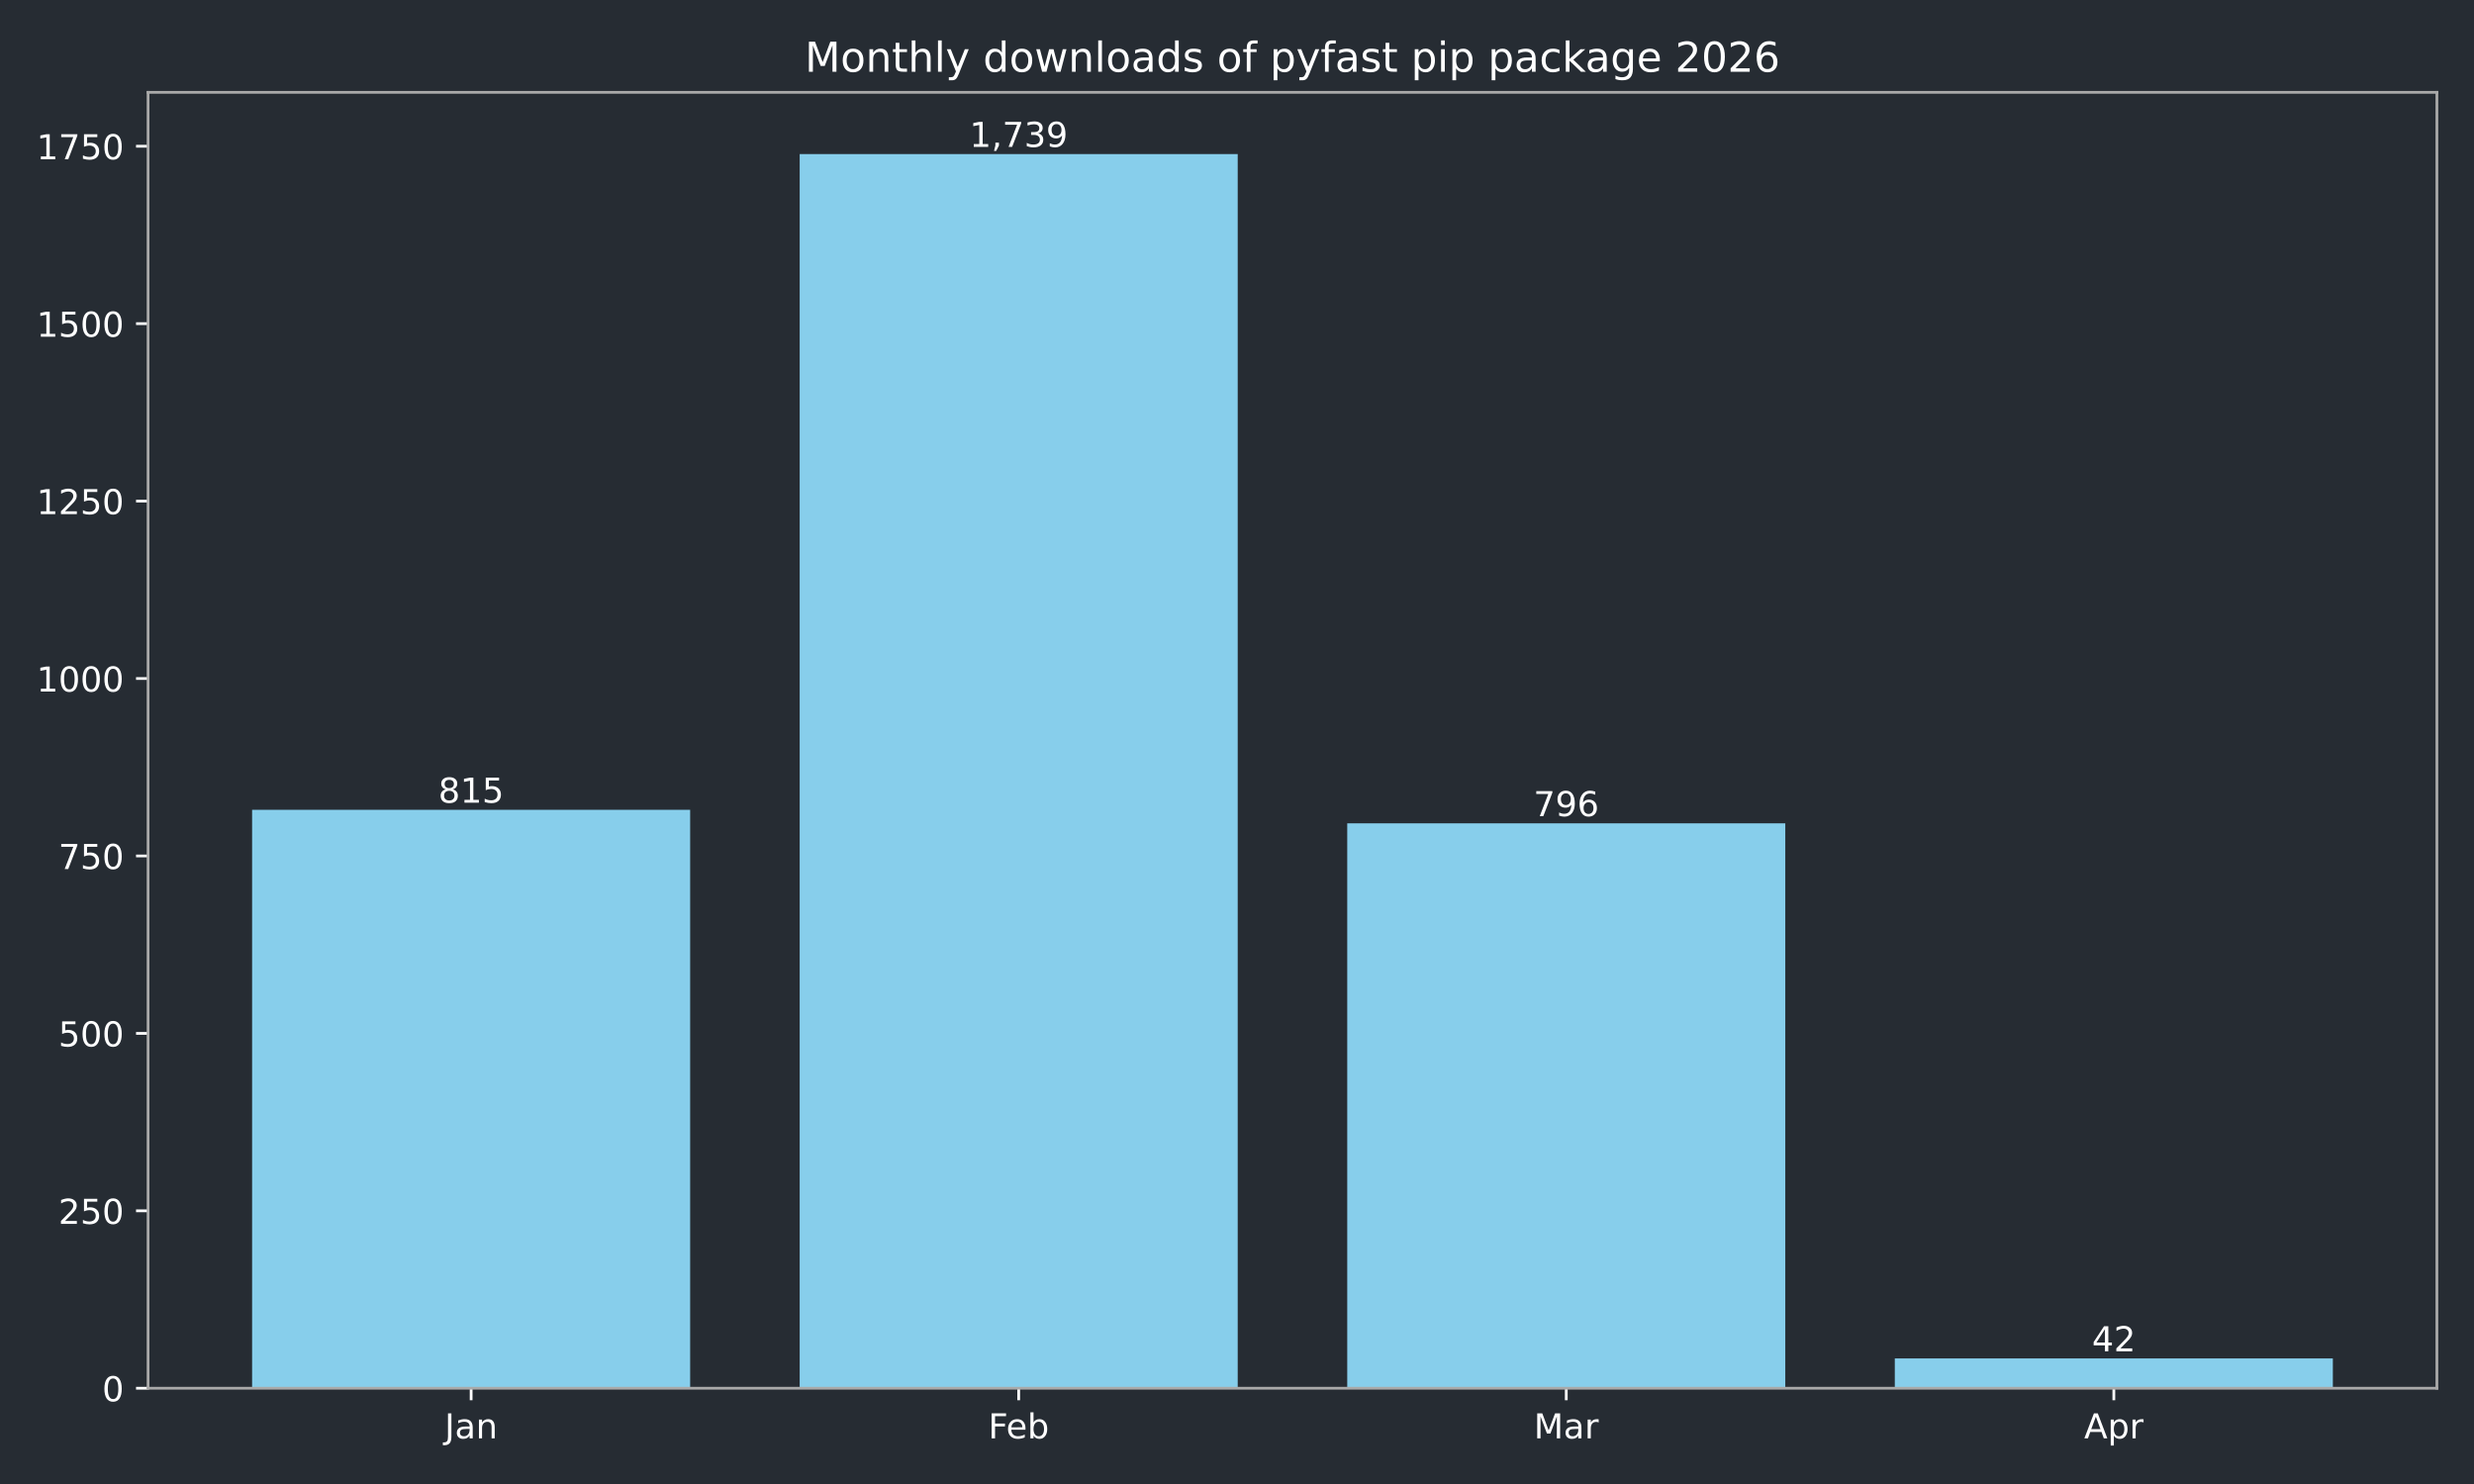
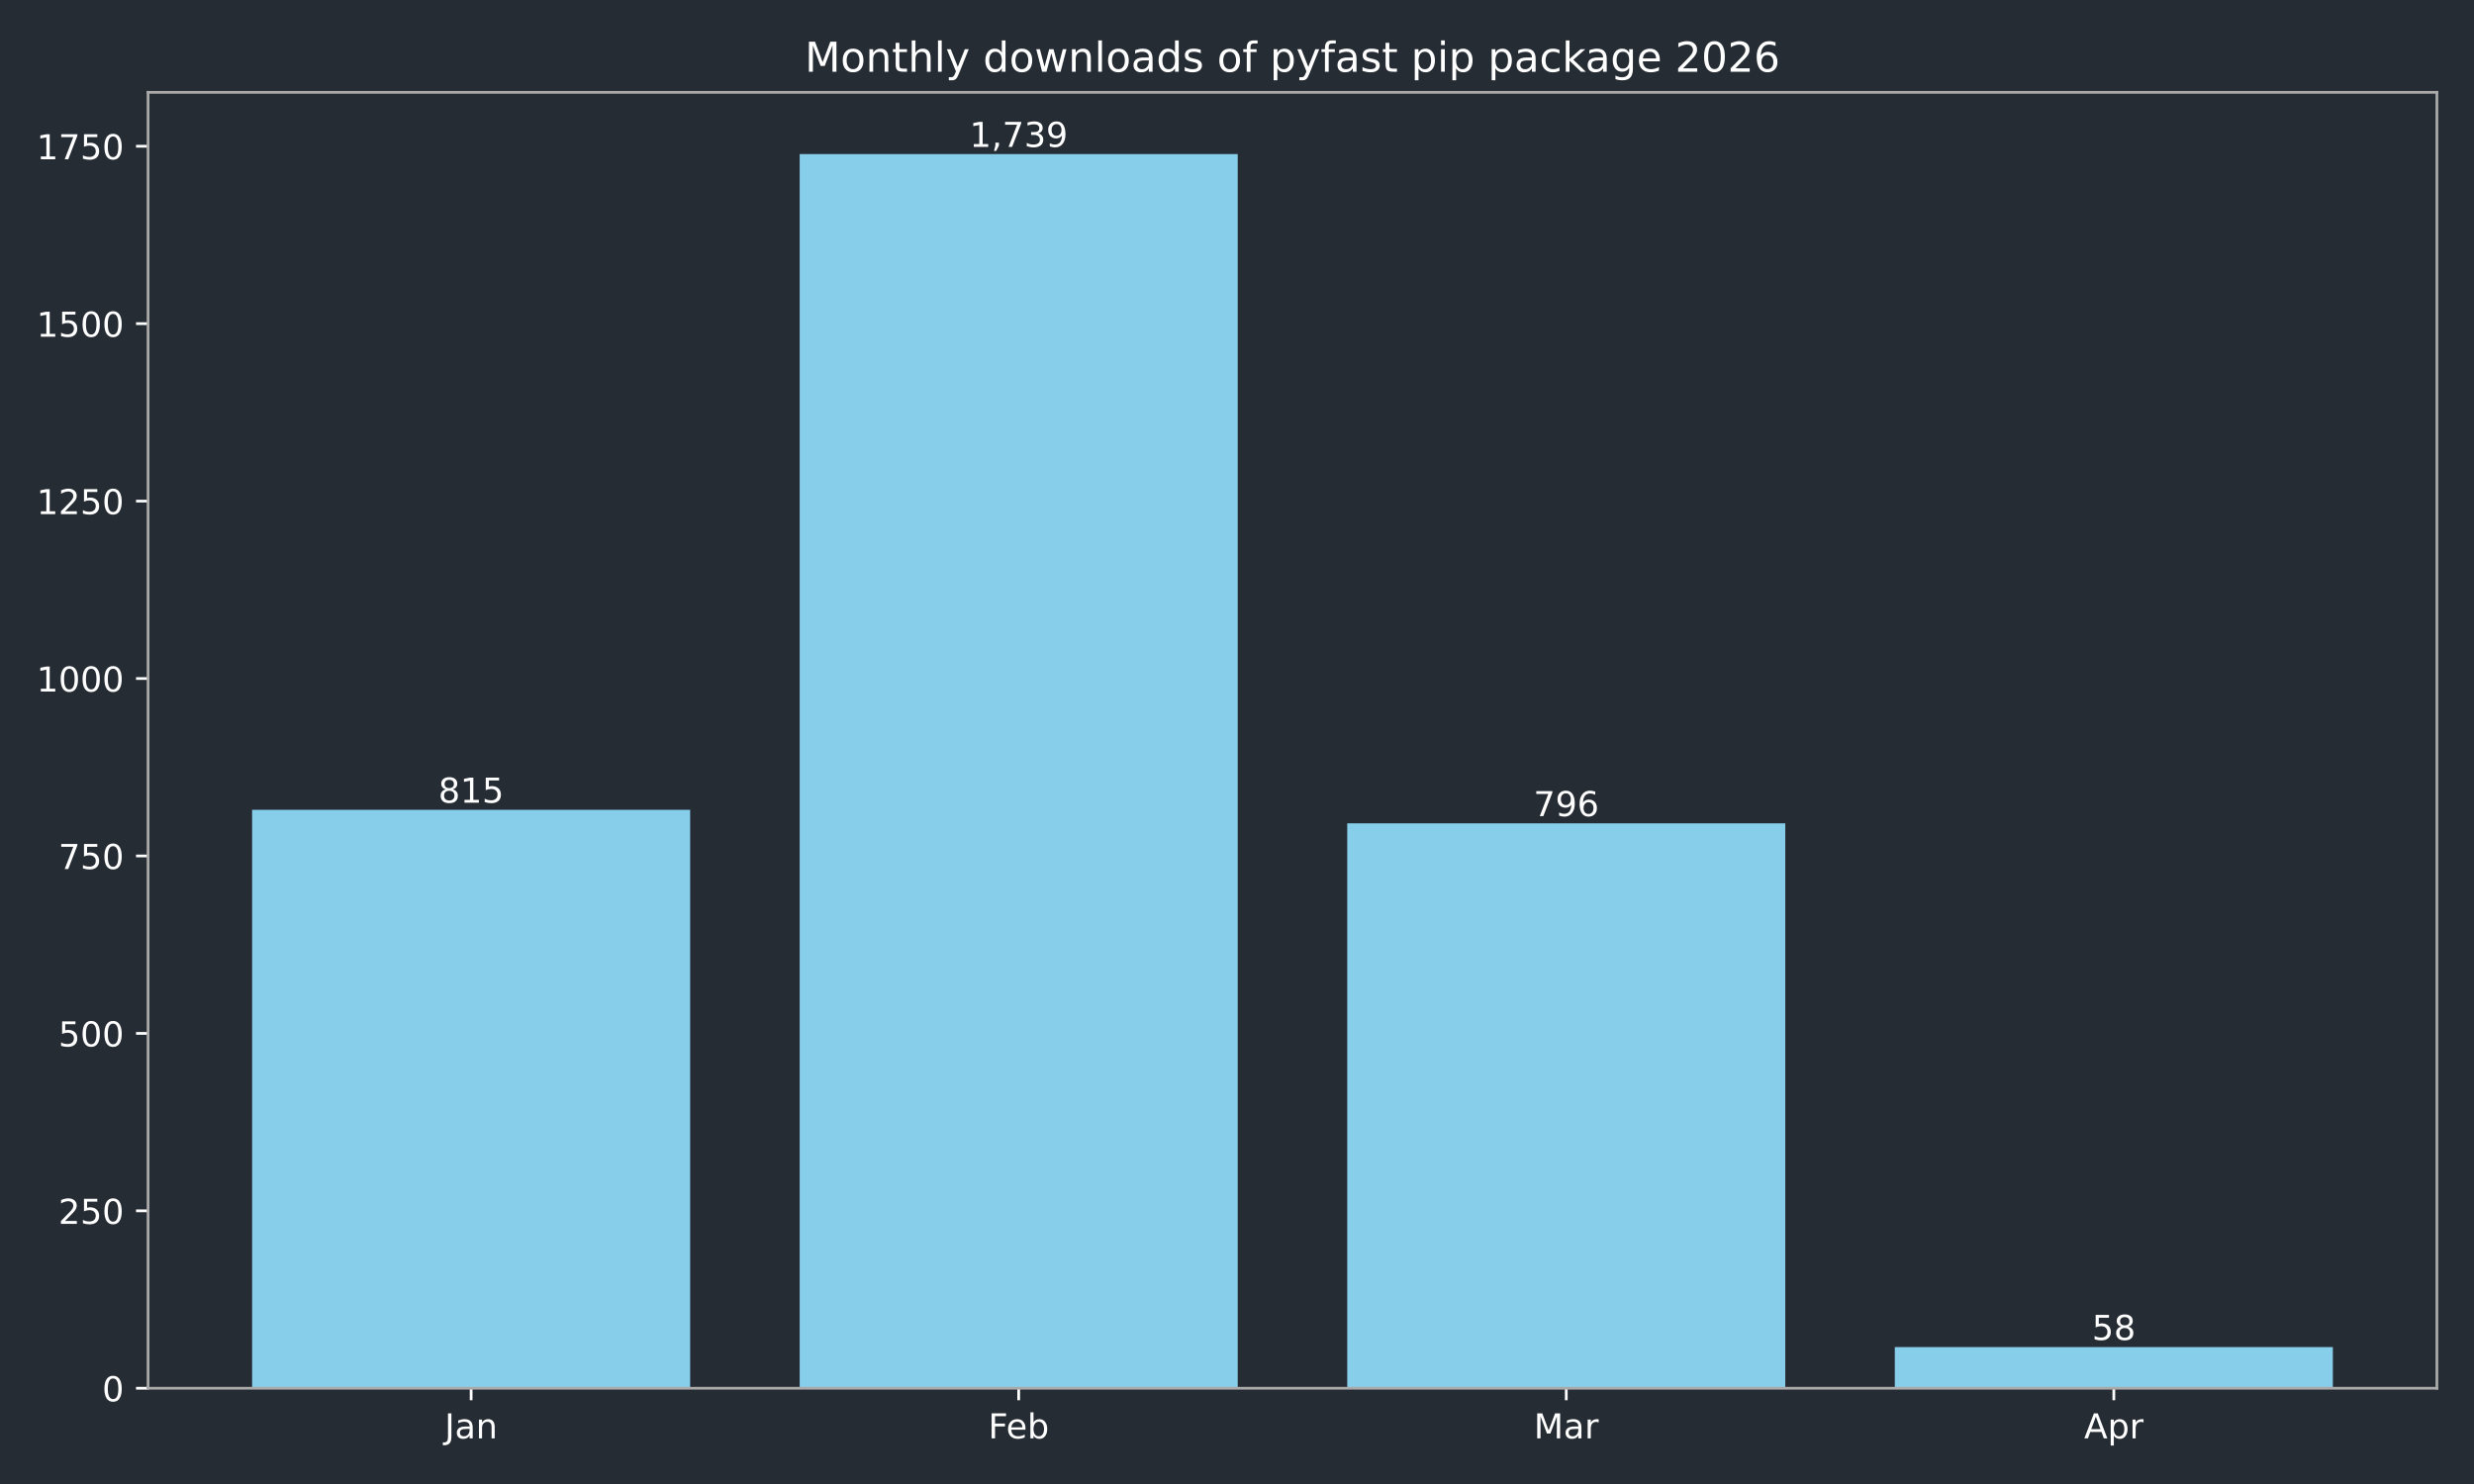
<svg xmlns="http://www.w3.org/2000/svg" xmlns:xlink="http://www.w3.org/1999/xlink" width="720pt" height="432pt" viewBox="0 0 720 432" version="1.1">
  <defs>
    <style type="text/css">*{stroke-linejoin: round; stroke-linecap: butt}</style>
  </defs>
  <g id="figure_1">
    <g id="patch_1">
      <path d="M 0 432  L 720 432  L 720 0  L 0 0  z " style="fill: #262c33" />
    </g>
    <g id="axes_1">
      <g id="patch_2">
        <path d="M 43.09 404.12  L 709.2 404.12  L 709.2 26.88  L 43.09 26.88  z " style="fill: #262c33" />
      </g>
      <g id="patch_3">
-         <path d="M 73.368 404.12  L 200.853 404.12  L 200.853 235.742  L 73.368 235.742  z " clip-path="url(#p8bd1f99881)" style="fill: #87ceeb" />
+         <path d="M 73.368 404.12  L 200.853 404.12  L 200.853 235.742  L 73.368 235.742  z " clip-path="url(#pc0eccd9ca9)" style="fill: #87ceeb" />
      </g>
      <g id="patch_4">
-         <path d="M 232.724 404.12  L 360.209 404.12  L 360.209 44.844  L 232.724 44.844  z " clip-path="url(#p8bd1f99881)" style="fill: #87ceeb" />
+         <path d="M 232.724 404.12  L 360.209 404.12  L 360.209 44.844  L 232.724 44.844  z " clip-path="url(#pc0eccd9ca9)" style="fill: #87ceeb" />
      </g>
      <g id="patch_5">
-         <path d="M 392.081 404.12  L 519.566 404.12  L 519.566 239.667  L 392.081 239.667  z " clip-path="url(#p8bd1f99881)" style="fill: #87ceeb" />
+         <path d="M 392.081 404.12  L 519.566 404.12  L 519.566 239.667  L 392.081 239.667  z " clip-path="url(#pc0eccd9ca9)" style="fill: #87ceeb" />
      </g>
      <g id="patch_6">
-         <path d="M 551.437 404.12  L 678.922 404.12  L 678.922 395.443  L 551.437 395.443  z " clip-path="url(#p8bd1f99881)" style="fill: #87ceeb" />
+         <path d="M 551.437 404.12  L 678.922 404.12  L 678.922 392.137  L 551.437 392.137  z " clip-path="url(#pc0eccd9ca9)" style="fill: #87ceeb" />
      </g>
      <g id="matplotlib.axis_1">
        <g id="xtick_1">
          <g id="line2d_1">
            <defs>
-               <path id="mf1ca95ca8b" d="M 0 0  L 0 3.5  " style="stroke: #ffffff; stroke-width: 0.8" />
+               <path id="m59f7759547" d="M 0 0  L 0 3.5  " style="stroke: #ffffff; stroke-width: 0.8" />
            </defs>
            <g>
-               <use xlink:href="#mf1ca95ca8b" x="137.11" y="404.12" style="fill: #ffffff; stroke: #ffffff; stroke-width: 0.8" />
+               <use xlink:href="#m59f7759547" x="137.11" y="404.12" style="fill: #ffffff; stroke: #ffffff; stroke-width: 0.8" />
            </g>
          </g>
          <g id="text_1">
            <g style="fill: #ffffff" transform="translate(129.4025 418.7184) scale(0.1 -0.1)">
              <defs>
                <path id="DejaVuSans-4a" d="M 628 4666  L 1259 4666  L 1259 325  Q 1259 -519 939 -900  Q 619 -1281 -91 -1281  L -331 -1281  L -331 -750  L -134 -750  Q 284 -750 456 -515  Q 628 -281 628 325  L 628 4666  z " transform="scale(0.015625)" />
                <path id="DejaVuSans-61" d="M 2194 1759  Q 1497 1759 1228 1600  Q 959 1441 959 1056  Q 959 750 1161 570  Q 1363 391 1709 391  Q 2188 391 2477 730  Q 2766 1069 2766 1631  L 2766 1759  L 2194 1759  z M 3341 1997  L 3341 0  L 2766 0  L 2766 531  Q 2569 213 2275 61  Q 1981 -91 1556 -91  Q 1019 -91 701 211  Q 384 513 384 1019  Q 384 1609 779 1909  Q 1175 2209 1959 2209  L 2766 2209  L 2766 2266  Q 2766 2663 2505 2880  Q 2244 3097 1772 3097  Q 1472 3097 1187 3025  Q 903 2953 641 2809  L 641 3341  Q 956 3463 1253 3523  Q 1550 3584 1831 3584  Q 2591 3584 2966 3190  Q 3341 2797 3341 1997  z " transform="scale(0.015625)" />
                <path id="DejaVuSans-6e" d="M 3513 2113  L 3513 0  L 2938 0  L 2938 2094  Q 2938 2591 2744 2837  Q 2550 3084 2163 3084  Q 1697 3084 1428 2787  Q 1159 2491 1159 1978  L 1159 0  L 581 0  L 581 3500  L 1159 3500  L 1159 2956  Q 1366 3272 1645 3428  Q 1925 3584 2291 3584  Q 2894 3584 3203 3211  Q 3513 2838 3513 2113  z " transform="scale(0.015625)" />
              </defs>
              <use xlink:href="#DejaVuSans-4a" />
              <use xlink:href="#DejaVuSans-61" transform="translate(29.49219 0)" />
              <use xlink:href="#DejaVuSans-6e" transform="translate(90.77148 0)" />
            </g>
          </g>
        </g>
        <g id="xtick_2">
          <g id="line2d_2">
            <g>
-               <use xlink:href="#mf1ca95ca8b" x="296.467" y="404.12" style="fill: #ffffff; stroke: #ffffff; stroke-width: 0.8" />
+               <use xlink:href="#m59f7759547" x="296.467" y="404.12" style="fill: #ffffff; stroke: #ffffff; stroke-width: 0.8" />
            </g>
          </g>
          <g id="text_2">
            <g style="fill: #ffffff" transform="translate(287.6152 418.7184) scale(0.1 -0.1)">
              <defs>
                <path id="DejaVuSans-46" d="M 628 4666  L 3309 4666  L 3309 4134  L 1259 4134  L 1259 2759  L 3109 2759  L 3109 2228  L 1259 2228  L 1259 0  L 628 0  L 628 4666  z " transform="scale(0.015625)" />
                <path id="DejaVuSans-65" d="M 3597 1894  L 3597 1613  L 953 1613  Q 991 1019 1311 708  Q 1631 397 2203 397  Q 2534 397 2845 478  Q 3156 559 3463 722  L 3463 178  Q 3153 47 2828 -22  Q 2503 -91 2169 -91  Q 1331 -91 842 396  Q 353 884 353 1716  Q 353 2575 817 3079  Q 1281 3584 2069 3584  Q 2775 3584 3186 3129  Q 3597 2675 3597 1894  z M 3022 2063  Q 3016 2534 2758 2815  Q 2500 3097 2075 3097  Q 1594 3097 1305 2825  Q 1016 2553 972 2059  L 3022 2063  z " transform="scale(0.015625)" />
                <path id="DejaVuSans-62" d="M 3116 1747  Q 3116 2381 2855 2742  Q 2594 3103 2138 3103  Q 1681 3103 1420 2742  Q 1159 2381 1159 1747  Q 1159 1113 1420 752  Q 1681 391 2138 391  Q 2594 391 2855 752  Q 3116 1113 3116 1747  z M 1159 2969  Q 1341 3281 1617 3432  Q 1894 3584 2278 3584  Q 2916 3584 3314 3078  Q 3713 2572 3713 1747  Q 3713 922 3314 415  Q 2916 -91 2278 -91  Q 1894 -91 1617 61  Q 1341 213 1159 525  L 1159 0  L 581 0  L 581 4863  L 1159 4863  L 1159 2969  z " transform="scale(0.015625)" />
              </defs>
              <use xlink:href="#DejaVuSans-46" />
              <use xlink:href="#DejaVuSans-65" transform="translate(52.01953 0)" />
              <use xlink:href="#DejaVuSans-62" transform="translate(113.543 0)" />
            </g>
          </g>
        </g>
        <g id="xtick_3">
          <g id="line2d_3">
            <g>
-               <use xlink:href="#mf1ca95ca8b" x="455.823" y="404.12" style="fill: #ffffff; stroke: #ffffff; stroke-width: 0.8" />
+               <use xlink:href="#m59f7759547" x="455.823" y="404.12" style="fill: #ffffff; stroke: #ffffff; stroke-width: 0.8" />
            </g>
          </g>
          <g id="text_3">
            <g style="fill: #ffffff" transform="translate(446.3896 418.7184) scale(0.1 -0.1)">
              <defs>
                <path id="DejaVuSans-4d" d="M 628 4666  L 1569 4666  L 2759 1491  L 3956 4666  L 4897 4666  L 4897 0  L 4281 0  L 4281 4097  L 3078 897  L 2444 897  L 1241 4097  L 1241 0  L 628 0  L 628 4666  z " transform="scale(0.015625)" />
                <path id="DejaVuSans-72" d="M 2631 2963  Q 2534 3019 2420 3045  Q 2306 3072 2169 3072  Q 1681 3072 1420 2755  Q 1159 2438 1159 1844  L 1159 0  L 581 0  L 581 3500  L 1159 3500  L 1159 2956  Q 1341 3275 1631 3429  Q 1922 3584 2338 3584  Q 2397 3584 2469 3576  Q 2541 3569 2628 3553  L 2631 2963  z " transform="scale(0.015625)" />
              </defs>
              <use xlink:href="#DejaVuSans-4d" />
              <use xlink:href="#DejaVuSans-61" transform="translate(86.2793 0)" />
              <use xlink:href="#DejaVuSans-72" transform="translate(147.5586 0)" />
            </g>
          </g>
        </g>
        <g id="xtick_4">
          <g id="line2d_4">
            <g>
-               <use xlink:href="#mf1ca95ca8b" x="615.18" y="404.12" style="fill: #ffffff; stroke: #ffffff; stroke-width: 0.8" />
+               <use xlink:href="#m59f7759547" x="615.18" y="404.12" style="fill: #ffffff; stroke: #ffffff; stroke-width: 0.8" />
            </g>
          </g>
          <g id="text_4">
            <g style="fill: #ffffff" transform="translate(606.5297 418.7184) scale(0.1 -0.1)">
              <defs>
                <path id="DejaVuSans-41" d="M 2188 4044  L 1331 1722  L 3047 1722  L 2188 4044  z M 1831 4666  L 2547 4666  L 4325 0  L 3669 0  L 3244 1197  L 1141 1197  L 716 0  L 50 0  L 1831 4666  z " transform="scale(0.015625)" />
                <path id="DejaVuSans-70" d="M 1159 525  L 1159 -1331  L 581 -1331  L 581 3500  L 1159 3500  L 1159 2969  Q 1341 3281 1617 3432  Q 1894 3584 2278 3584  Q 2916 3584 3314 3078  Q 3713 2572 3713 1747  Q 3713 922 3314 415  Q 2916 -91 2278 -91  Q 1894 -91 1617 61  Q 1341 213 1159 525  z M 3116 1747  Q 3116 2381 2855 2742  Q 2594 3103 2138 3103  Q 1681 3103 1420 2742  Q 1159 2381 1159 1747  Q 1159 1113 1420 752  Q 1681 391 2138 391  Q 2594 391 2855 752  Q 3116 1113 3116 1747  z " transform="scale(0.015625)" />
              </defs>
              <use xlink:href="#DejaVuSans-41" />
              <use xlink:href="#DejaVuSans-70" transform="translate(68.4082 0)" />
              <use xlink:href="#DejaVuSans-72" transform="translate(131.8848 0)" />
            </g>
          </g>
        </g>
      </g>
      <g id="matplotlib.axis_2">
        <g id="ytick_1">
          <g id="line2d_5">
            <defs>
-               <path id="mfc07599d2a" d="M 0 0  L -3.5 0  " style="stroke: #ffffff; stroke-width: 0.8" />
+               <path id="m47d120b241" d="M 0 0  L -3.5 0  " style="stroke: #ffffff; stroke-width: 0.8" />
            </defs>
            <g>
-               <use xlink:href="#mfc07599d2a" x="43.09" y="404.12" style="fill: #ffffff; stroke: #ffffff; stroke-width: 0.8" />
+               <use xlink:href="#m47d120b241" x="43.09" y="404.12" style="fill: #ffffff; stroke: #ffffff; stroke-width: 0.8" />
            </g>
          </g>
          <g id="text_5">
            <g style="fill: #ffffff" transform="translate(29.7275 407.9192) scale(0.1 -0.1)">
              <defs>
                <path id="DejaVuSans-30" d="M 2034 4250  Q 1547 4250 1301 3770  Q 1056 3291 1056 2328  Q 1056 1369 1301 889  Q 1547 409 2034 409  Q 2525 409 2770 889  Q 3016 1369 3016 2328  Q 3016 3291 2770 3770  Q 2525 4250 2034 4250  z M 2034 4750  Q 2819 4750 3233 4129  Q 3647 3509 3647 2328  Q 3647 1150 3233 529  Q 2819 -91 2034 -91  Q 1250 -91 836 529  Q 422 1150 422 2328  Q 422 3509 836 4129  Q 1250 4750 2034 4750  z " transform="scale(0.015625)" />
              </defs>
              <use xlink:href="#DejaVuSans-30" />
            </g>
          </g>
        </g>
        <g id="ytick_2">
          <g id="line2d_6">
            <g>
-               <use xlink:href="#mfc07599d2a" x="43.09" y="352.47" style="fill: #ffffff; stroke: #ffffff; stroke-width: 0.8" />
+               <use xlink:href="#m47d120b241" x="43.09" y="352.47" style="fill: #ffffff; stroke: #ffffff; stroke-width: 0.8" />
            </g>
          </g>
          <g id="text_6">
            <g style="fill: #ffffff" transform="translate(17.0025 356.2694) scale(0.1 -0.1)">
              <defs>
                <path id="DejaVuSans-32" d="M 1228 531  L 3431 531  L 3431 0  L 469 0  L 469 531  Q 828 903 1448 1529  Q 2069 2156 2228 2338  Q 2531 2678 2651 2914  Q 2772 3150 2772 3378  Q 2772 3750 2511 3984  Q 2250 4219 1831 4219  Q 1534 4219 1204 4116  Q 875 4013 500 3803  L 500 4441  Q 881 4594 1212 4672  Q 1544 4750 1819 4750  Q 2544 4750 2975 4387  Q 3406 4025 3406 3419  Q 3406 3131 3298 2873  Q 3191 2616 2906 2266  Q 2828 2175 2409 1742  Q 1991 1309 1228 531  z " transform="scale(0.015625)" />
                <path id="DejaVuSans-35" d="M 691 4666  L 3169 4666  L 3169 4134  L 1269 4134  L 1269 2991  Q 1406 3038 1543 3061  Q 1681 3084 1819 3084  Q 2600 3084 3056 2656  Q 3513 2228 3513 1497  Q 3513 744 3044 326  Q 2575 -91 1722 -91  Q 1428 -91 1123 -41  Q 819 9 494 109  L 494 744  Q 775 591 1075 516  Q 1375 441 1709 441  Q 2250 441 2565 725  Q 2881 1009 2881 1497  Q 2881 1984 2565 2268  Q 2250 2553 1709 2553  Q 1456 2553 1204 2497  Q 953 2441 691 2322  L 691 4666  z " transform="scale(0.015625)" />
              </defs>
              <use xlink:href="#DejaVuSans-32" />
              <use xlink:href="#DejaVuSans-35" transform="translate(63.62305 0)" />
              <use xlink:href="#DejaVuSans-30" transform="translate(127.2461 0)" />
            </g>
          </g>
        </g>
        <g id="ytick_3">
          <g id="line2d_7">
            <g>
-               <use xlink:href="#mfc07599d2a" x="43.09" y="300.82" style="fill: #ffffff; stroke: #ffffff; stroke-width: 0.8" />
+               <use xlink:href="#m47d120b241" x="43.09" y="300.82" style="fill: #ffffff; stroke: #ffffff; stroke-width: 0.8" />
            </g>
          </g>
          <g id="text_7">
            <g style="fill: #ffffff" transform="translate(17.0025 304.6196) scale(0.1 -0.1)">
              <use xlink:href="#DejaVuSans-35" />
              <use xlink:href="#DejaVuSans-30" transform="translate(63.62305 0)" />
              <use xlink:href="#DejaVuSans-30" transform="translate(127.2461 0)" />
            </g>
          </g>
        </g>
        <g id="ytick_4">
          <g id="line2d_8">
            <g>
-               <use xlink:href="#mfc07599d2a" x="43.09" y="249.171" style="fill: #ffffff; stroke: #ffffff; stroke-width: 0.8" />
+               <use xlink:href="#m47d120b241" x="43.09" y="249.171" style="fill: #ffffff; stroke: #ffffff; stroke-width: 0.8" />
            </g>
          </g>
          <g id="text_8">
            <g style="fill: #ffffff" transform="translate(17.0025 252.9697) scale(0.1 -0.1)">
              <defs>
                <path id="DejaVuSans-37" d="M 525 4666  L 3525 4666  L 3525 4397  L 1831 0  L 1172 0  L 2766 4134  L 525 4134  L 525 4666  z " transform="scale(0.015625)" />
              </defs>
              <use xlink:href="#DejaVuSans-37" />
              <use xlink:href="#DejaVuSans-35" transform="translate(63.62305 0)" />
              <use xlink:href="#DejaVuSans-30" transform="translate(127.2461 0)" />
            </g>
          </g>
        </g>
        <g id="ytick_5">
          <g id="line2d_9">
            <g>
-               <use xlink:href="#mfc07599d2a" x="43.09" y="197.521" style="fill: #ffffff; stroke: #ffffff; stroke-width: 0.8" />
+               <use xlink:href="#m47d120b241" x="43.09" y="197.521" style="fill: #ffffff; stroke: #ffffff; stroke-width: 0.8" />
            </g>
          </g>
          <g id="text_9">
            <g style="fill: #ffffff" transform="translate(10.64 201.3199) scale(0.1 -0.1)">
              <defs>
                <path id="DejaVuSans-31" d="M 794 531  L 1825 531  L 1825 4091  L 703 3866  L 703 4441  L 1819 4666  L 2450 4666  L 2450 531  L 3481 531  L 3481 0  L 794 0  L 794 531  z " transform="scale(0.015625)" />
              </defs>
              <use xlink:href="#DejaVuSans-31" />
              <use xlink:href="#DejaVuSans-30" transform="translate(63.62305 0)" />
              <use xlink:href="#DejaVuSans-30" transform="translate(127.2461 0)" />
              <use xlink:href="#DejaVuSans-30" transform="translate(190.8691 0)" />
            </g>
          </g>
        </g>
        <g id="ytick_6">
          <g id="line2d_10">
            <g>
-               <use xlink:href="#mfc07599d2a" x="43.09" y="145.871" style="fill: #ffffff; stroke: #ffffff; stroke-width: 0.8" />
+               <use xlink:href="#m47d120b241" x="43.09" y="145.871" style="fill: #ffffff; stroke: #ffffff; stroke-width: 0.8" />
            </g>
          </g>
          <g id="text_10">
            <g style="fill: #ffffff" transform="translate(10.64 149.6701) scale(0.1 -0.1)">
              <use xlink:href="#DejaVuSans-31" />
              <use xlink:href="#DejaVuSans-32" transform="translate(63.62305 0)" />
              <use xlink:href="#DejaVuSans-35" transform="translate(127.2461 0)" />
              <use xlink:href="#DejaVuSans-30" transform="translate(190.8691 0)" />
            </g>
          </g>
        </g>
        <g id="ytick_7">
          <g id="line2d_11">
            <g>
-               <use xlink:href="#mfc07599d2a" x="43.09" y="94.221" style="fill: #ffffff; stroke: #ffffff; stroke-width: 0.8" />
+               <use xlink:href="#m47d120b241" x="43.09" y="94.221" style="fill: #ffffff; stroke: #ffffff; stroke-width: 0.8" />
            </g>
          </g>
          <g id="text_11">
            <g style="fill: #ffffff" transform="translate(10.64 98.02026) scale(0.1 -0.1)">
              <use xlink:href="#DejaVuSans-31" />
              <use xlink:href="#DejaVuSans-35" transform="translate(63.62305 0)" />
              <use xlink:href="#DejaVuSans-30" transform="translate(127.2461 0)" />
              <use xlink:href="#DejaVuSans-30" transform="translate(190.8691 0)" />
            </g>
          </g>
        </g>
        <g id="ytick_8">
          <g id="line2d_12">
            <g>
-               <use xlink:href="#mfc07599d2a" x="43.09" y="42.571" style="fill: #ffffff; stroke: #ffffff; stroke-width: 0.8" />
+               <use xlink:href="#m47d120b241" x="43.09" y="42.571" style="fill: #ffffff; stroke: #ffffff; stroke-width: 0.8" />
            </g>
          </g>
          <g id="text_12">
            <g style="fill: #ffffff" transform="translate(10.64 46.37044) scale(0.1 -0.1)">
              <use xlink:href="#DejaVuSans-31" />
              <use xlink:href="#DejaVuSans-37" transform="translate(63.62305 0)" />
              <use xlink:href="#DejaVuSans-35" transform="translate(127.2461 0)" />
              <use xlink:href="#DejaVuSans-30" transform="translate(190.8691 0)" />
            </g>
          </g>
        </g>
      </g>
      <g id="patch_7">
        <path d="M 43.09 404.12  L 43.09 26.88  " style="fill: none; stroke: #a9a9a9; stroke-width: 0.8; stroke-linejoin: miter; stroke-linecap: square" />
      </g>
      <g id="patch_8">
        <path d="M 709.2 404.12  L 709.2 26.88  " style="fill: none; stroke: #a9a9a9; stroke-width: 0.8; stroke-linejoin: miter; stroke-linecap: square" />
      </g>
      <g id="patch_9">
        <path d="M 43.09 404.12  L 709.2 404.12  " style="fill: none; stroke: #a9a9a9; stroke-width: 0.8; stroke-linejoin: miter; stroke-linecap: square" />
      </g>
      <g id="patch_10">
        <path d="M 43.09 26.88  L 709.2 26.88  " style="fill: none; stroke: #a9a9a9; stroke-width: 0.8; stroke-linejoin: miter; stroke-linecap: square" />
      </g>
      <g id="text_13">
        <g style="fill: #ffffff" transform="translate(127.5666 233.6619) scale(0.1 -0.1)">
          <defs>
            <path id="DejaVuSans-38" d="M 2034 2216  Q 1584 2216 1326 1975  Q 1069 1734 1069 1313  Q 1069 891 1326 650  Q 1584 409 2034 409  Q 2484 409 2743 651  Q 3003 894 3003 1313  Q 3003 1734 2745 1975  Q 2488 2216 2034 2216  z M 1403 2484  Q 997 2584 770 2862  Q 544 3141 544 3541  Q 544 4100 942 4425  Q 1341 4750 2034 4750  Q 2731 4750 3128 4425  Q 3525 4100 3525 3541  Q 3525 3141 3298 2862  Q 3072 2584 2669 2484  Q 3125 2378 3379 2068  Q 3634 1759 3634 1313  Q 3634 634 3220 271  Q 2806 -91 2034 -91  Q 1263 -91 848 271  Q 434 634 434 1313  Q 434 1759 690 2068  Q 947 2378 1403 2484  z M 1172 3481  Q 1172 3119 1398 2916  Q 1625 2713 2034 2713  Q 2441 2713 2670 2916  Q 2900 3119 2900 3481  Q 2900 3844 2670 4047  Q 2441 4250 2034 4250  Q 1625 4250 1398 4047  Q 1172 3844 1172 3481  z " transform="scale(0.015625)" />
          </defs>
          <use xlink:href="#DejaVuSans-38" />
          <use xlink:href="#DejaVuSans-31" transform="translate(63.62305 0)" />
          <use xlink:href="#DejaVuSans-35" transform="translate(127.2461 0)" />
        </g>
      </g>
      <g id="text_14">
        <g style="fill: #ffffff" transform="translate(282.1527 42.76412) scale(0.1 -0.1)">
          <defs>
            <path id="DejaVuSans-2c" d="M 750 794  L 1409 794  L 1409 256  L 897 -744  L 494 -744  L 750 256  L 750 794  z " transform="scale(0.015625)" />
            <path id="DejaVuSans-33" d="M 2597 2516  Q 3050 2419 3304 2112  Q 3559 1806 3559 1356  Q 3559 666 3084 287  Q 2609 -91 1734 -91  Q 1441 -91 1130 -33  Q 819 25 488 141  L 488 750  Q 750 597 1062 519  Q 1375 441 1716 441  Q 2309 441 2620 675  Q 2931 909 2931 1356  Q 2931 1769 2642 2001  Q 2353 2234 1838 2234  L 1294 2234  L 1294 2753  L 1863 2753  Q 2328 2753 2575 2939  Q 2822 3125 2822 3475  Q 2822 3834 2567 4026  Q 2313 4219 1838 4219  Q 1578 4219 1281 4162  Q 984 4106 628 3988  L 628 4550  Q 988 4650 1302 4700  Q 1616 4750 1894 4750  Q 2613 4750 3031 4423  Q 3450 4097 3450 3541  Q 3450 3153 3228 2886  Q 3006 2619 2597 2516  z " transform="scale(0.015625)" />
            <path id="DejaVuSans-39" d="M 703 97  L 703 672  Q 941 559 1184 500  Q 1428 441 1663 441  Q 2288 441 2617 861  Q 2947 1281 2994 2138  Q 2813 1869 2534 1725  Q 2256 1581 1919 1581  Q 1219 1581 811 2004  Q 403 2428 403 3163  Q 403 3881 828 4315  Q 1253 4750 1959 4750  Q 2769 4750 3195 4129  Q 3622 3509 3622 2328  Q 3622 1225 3098 567  Q 2575 -91 1691 -91  Q 1453 -91 1209 -44  Q 966 3 703 97  z M 1959 2075  Q 2384 2075 2632 2365  Q 2881 2656 2881 3163  Q 2881 3666 2632 3958  Q 2384 4250 1959 4250  Q 1534 4250 1286 3958  Q 1038 3666 1038 3163  Q 1038 2656 1286 2365  Q 1534 2075 1959 2075  z " transform="scale(0.015625)" />
          </defs>
          <use xlink:href="#DejaVuSans-31" />
          <use xlink:href="#DejaVuSans-2c" transform="translate(63.62305 0)" />
          <use xlink:href="#DejaVuSans-37" transform="translate(95.41016 0)" />
          <use xlink:href="#DejaVuSans-33" transform="translate(159.0332 0)" />
          <use xlink:href="#DejaVuSans-39" transform="translate(222.6562 0)" />
        </g>
      </g>
      <g id="text_15">
        <g style="fill: #ffffff" transform="translate(446.2795 237.5873) scale(0.1 -0.1)">
          <defs>
            <path id="DejaVuSans-36" d="M 2113 2584  Q 1688 2584 1439 2293  Q 1191 2003 1191 1497  Q 1191 994 1439 701  Q 1688 409 2113 409  Q 2538 409 2786 701  Q 3034 994 3034 1497  Q 3034 2003 2786 2293  Q 2538 2584 2113 2584  z M 3366 4563  L 3366 3988  Q 3128 4100 2886 4159  Q 2644 4219 2406 4219  Q 1781 4219 1451 3797  Q 1122 3375 1075 2522  Q 1259 2794 1537 2939  Q 1816 3084 2150 3084  Q 2853 3084 3261 2657  Q 3669 2231 3669 1497  Q 3669 778 3244 343  Q 2819 -91 2113 -91  Q 1303 -91 875 529  Q 447 1150 447 2328  Q 447 3434 972 4092  Q 1497 4750 2381 4750  Q 2619 4750 2861 4703  Q 3103 4656 3366 4563  z " transform="scale(0.015625)" />
          </defs>
          <use xlink:href="#DejaVuSans-37" />
          <use xlink:href="#DejaVuSans-39" transform="translate(63.62305 0)" />
          <use xlink:href="#DejaVuSans-36" transform="translate(127.2461 0)" />
        </g>
      </g>
      <g id="text_16">
-         <g style="fill: #ffffff" transform="translate(608.8172 393.3631) scale(0.1 -0.1)">
-           <defs>
-             <path id="DejaVuSans-34" d="M 2419 4116  L 825 1625  L 2419 1625  L 2419 4116  z M 2253 4666  L 3047 4666  L 3047 1625  L 3713 1625  L 3713 1100  L 3047 1100  L 3047 0  L 2419 0  L 2419 1100  L 313 1100  L 313 1709  L 2253 4666  z " transform="scale(0.015625)" />
-           </defs>
-           <use xlink:href="#DejaVuSans-34" />
-           <use xlink:href="#DejaVuSans-32" transform="translate(63.62305 0)" />
+         <g style="fill: #ffffff" transform="translate(608.8172 390.0576) scale(0.1 -0.1)">
+           <use xlink:href="#DejaVuSans-35" />
+           <use xlink:href="#DejaVuSans-38" transform="translate(63.62305 0)" />
        </g>
      </g>
      <g id="text_17">
        <g style="fill: #ffffff" transform="translate(234.2431 20.88) scale(0.12 -0.12)">
          <defs>
            <path id="DejaVuSans-6f" d="M 1959 3097  Q 1497 3097 1228 2736  Q 959 2375 959 1747  Q 959 1119 1226 758  Q 1494 397 1959 397  Q 2419 397 2687 759  Q 2956 1122 2956 1747  Q 2956 2369 2687 2733  Q 2419 3097 1959 3097  z M 1959 3584  Q 2709 3584 3137 3096  Q 3566 2609 3566 1747  Q 3566 888 3137 398  Q 2709 -91 1959 -91  Q 1206 -91 779 398  Q 353 888 353 1747  Q 353 2609 779 3096  Q 1206 3584 1959 3584  z " transform="scale(0.015625)" />
            <path id="DejaVuSans-74" d="M 1172 4494  L 1172 3500  L 2356 3500  L 2356 3053  L 1172 3053  L 1172 1153  Q 1172 725 1289 603  Q 1406 481 1766 481  L 2356 481  L 2356 0  L 1766 0  Q 1100 0 847 248  Q 594 497 594 1153  L 594 3053  L 172 3053  L 172 3500  L 594 3500  L 594 4494  L 1172 4494  z " transform="scale(0.015625)" />
            <path id="DejaVuSans-68" d="M 3513 2113  L 3513 0  L 2938 0  L 2938 2094  Q 2938 2591 2744 2837  Q 2550 3084 2163 3084  Q 1697 3084 1428 2787  Q 1159 2491 1159 1978  L 1159 0  L 581 0  L 581 4863  L 1159 4863  L 1159 2956  Q 1366 3272 1645 3428  Q 1925 3584 2291 3584  Q 2894 3584 3203 3211  Q 3513 2838 3513 2113  z " transform="scale(0.015625)" />
            <path id="DejaVuSans-6c" d="M 603 4863  L 1178 4863  L 1178 0  L 603 0  L 603 4863  z " transform="scale(0.015625)" />
            <path id="DejaVuSans-79" d="M 2059 -325  Q 1816 -950 1584 -1140  Q 1353 -1331 966 -1331  L 506 -1331  L 506 -850  L 844 -850  Q 1081 -850 1212 -737  Q 1344 -625 1503 -206  L 1606 56  L 191 3500  L 800 3500  L 1894 763  L 2988 3500  L 3597 3500  L 2059 -325  z " transform="scale(0.015625)" />
            <path id="DejaVuSans-20" transform="scale(0.015625)" />
            <path id="DejaVuSans-64" d="M 2906 2969  L 2906 4863  L 3481 4863  L 3481 0  L 2906 0  L 2906 525  Q 2725 213 2448 61  Q 2172 -91 1784 -91  Q 1150 -91 751 415  Q 353 922 353 1747  Q 353 2572 751 3078  Q 1150 3584 1784 3584  Q 2172 3584 2448 3432  Q 2725 3281 2906 2969  z M 947 1747  Q 947 1113 1208 752  Q 1469 391 1925 391  Q 2381 391 2643 752  Q 2906 1113 2906 1747  Q 2906 2381 2643 2742  Q 2381 3103 1925 3103  Q 1469 3103 1208 2742  Q 947 2381 947 1747  z " transform="scale(0.015625)" />
            <path id="DejaVuSans-77" d="M 269 3500  L 844 3500  L 1563 769  L 2278 3500  L 2956 3500  L 3675 769  L 4391 3500  L 4966 3500  L 4050 0  L 3372 0  L 2619 2869  L 1863 0  L 1184 0  L 269 3500  z " transform="scale(0.015625)" />
            <path id="DejaVuSans-73" d="M 2834 3397  L 2834 2853  Q 2591 2978 2328 3040  Q 2066 3103 1784 3103  Q 1356 3103 1142 2972  Q 928 2841 928 2578  Q 928 2378 1081 2264  Q 1234 2150 1697 2047  L 1894 2003  Q 2506 1872 2764 1633  Q 3022 1394 3022 966  Q 3022 478 2636 193  Q 2250 -91 1575 -91  Q 1294 -91 989 -36  Q 684 19 347 128  L 347 722  Q 666 556 975 473  Q 1284 391 1588 391  Q 1994 391 2212 530  Q 2431 669 2431 922  Q 2431 1156 2273 1281  Q 2116 1406 1581 1522  L 1381 1569  Q 847 1681 609 1914  Q 372 2147 372 2553  Q 372 3047 722 3315  Q 1072 3584 1716 3584  Q 2034 3584 2315 3537  Q 2597 3491 2834 3397  z " transform="scale(0.015625)" />
            <path id="DejaVuSans-66" d="M 2375 4863  L 2375 4384  L 1825 4384  Q 1516 4384 1395 4259  Q 1275 4134 1275 3809  L 1275 3500  L 2222 3500  L 2222 3053  L 1275 3053  L 1275 0  L 697 0  L 697 3053  L 147 3053  L 147 3500  L 697 3500  L 697 3744  Q 697 4328 969 4595  Q 1241 4863 1831 4863  L 2375 4863  z " transform="scale(0.015625)" />
            <path id="DejaVuSans-69" d="M 603 3500  L 1178 3500  L 1178 0  L 603 0  L 603 3500  z M 603 4863  L 1178 4863  L 1178 4134  L 603 4134  L 603 4863  z " transform="scale(0.015625)" />
            <path id="DejaVuSans-63" d="M 3122 3366  L 3122 2828  Q 2878 2963 2633 3030  Q 2388 3097 2138 3097  Q 1578 3097 1268 2742  Q 959 2388 959 1747  Q 959 1106 1268 751  Q 1578 397 2138 397  Q 2388 397 2633 464  Q 2878 531 3122 666  L 3122 134  Q 2881 22 2623 -34  Q 2366 -91 2075 -91  Q 1284 -91 818 406  Q 353 903 353 1747  Q 353 2603 823 3093  Q 1294 3584 2113 3584  Q 2378 3584 2631 3529  Q 2884 3475 3122 3366  z " transform="scale(0.015625)" />
            <path id="DejaVuSans-6b" d="M 581 4863  L 1159 4863  L 1159 1991  L 2875 3500  L 3609 3500  L 1753 1863  L 3688 0  L 2938 0  L 1159 1709  L 1159 0  L 581 0  L 581 4863  z " transform="scale(0.015625)" />
            <path id="DejaVuSans-67" d="M 2906 1791  Q 2906 2416 2648 2759  Q 2391 3103 1925 3103  Q 1463 3103 1205 2759  Q 947 2416 947 1791  Q 947 1169 1205 825  Q 1463 481 1925 481  Q 2391 481 2648 825  Q 2906 1169 2906 1791  z M 3481 434  Q 3481 -459 3084 -895  Q 2688 -1331 1869 -1331  Q 1566 -1331 1297 -1286  Q 1028 -1241 775 -1147  L 775 -588  Q 1028 -725 1275 -790  Q 1522 -856 1778 -856  Q 2344 -856 2625 -561  Q 2906 -266 2906 331  L 2906 616  Q 2728 306 2450 153  Q 2172 0 1784 0  Q 1141 0 747 490  Q 353 981 353 1791  Q 353 2603 747 3093  Q 1141 3584 1784 3584  Q 2172 3584 2450 3431  Q 2728 3278 2906 2969  L 2906 3500  L 3481 3500  L 3481 434  z " transform="scale(0.015625)" />
          </defs>
          <use xlink:href="#DejaVuSans-4d" />
          <use xlink:href="#DejaVuSans-6f" transform="translate(86.2793 0)" />
          <use xlink:href="#DejaVuSans-6e" transform="translate(147.4609 0)" />
          <use xlink:href="#DejaVuSans-74" transform="translate(210.8398 0)" />
          <use xlink:href="#DejaVuSans-68" transform="translate(250.0488 0)" />
          <use xlink:href="#DejaVuSans-6c" transform="translate(313.4277 0)" />
          <use xlink:href="#DejaVuSans-79" transform="translate(341.2109 0)" />
          <use xlink:href="#DejaVuSans-20" transform="translate(400.3906 0)" />
          <use xlink:href="#DejaVuSans-64" transform="translate(432.1777 0)" />
          <use xlink:href="#DejaVuSans-6f" transform="translate(495.6543 0)" />
          <use xlink:href="#DejaVuSans-77" transform="translate(556.8359 0)" />
          <use xlink:href="#DejaVuSans-6e" transform="translate(638.623 0)" />
          <use xlink:href="#DejaVuSans-6c" transform="translate(702.002 0)" />
          <use xlink:href="#DejaVuSans-6f" transform="translate(729.7852 0)" />
          <use xlink:href="#DejaVuSans-61" transform="translate(790.9668 0)" />
          <use xlink:href="#DejaVuSans-64" transform="translate(852.2461 0)" />
          <use xlink:href="#DejaVuSans-73" transform="translate(915.7227 0)" />
          <use xlink:href="#DejaVuSans-20" transform="translate(967.8223 0)" />
          <use xlink:href="#DejaVuSans-6f" transform="translate(999.6094 0)" />
          <use xlink:href="#DejaVuSans-66" transform="translate(1060.791 0)" />
          <use xlink:href="#DejaVuSans-20" transform="translate(1095.996 0)" />
          <use xlink:href="#DejaVuSans-70" transform="translate(1127.783 0)" />
          <use xlink:href="#DejaVuSans-79" transform="translate(1191.26 0)" />
          <use xlink:href="#DejaVuSans-66" transform="translate(1250.439 0)" />
          <use xlink:href="#DejaVuSans-61" transform="translate(1285.645 0)" />
          <use xlink:href="#DejaVuSans-73" transform="translate(1346.924 0)" />
          <use xlink:href="#DejaVuSans-74" transform="translate(1399.023 0)" />
          <use xlink:href="#DejaVuSans-20" transform="translate(1438.232 0)" />
          <use xlink:href="#DejaVuSans-70" transform="translate(1470.02 0)" />
          <use xlink:href="#DejaVuSans-69" transform="translate(1533.496 0)" />
          <use xlink:href="#DejaVuSans-70" transform="translate(1561.279 0)" />
          <use xlink:href="#DejaVuSans-20" transform="translate(1624.756 0)" />
          <use xlink:href="#DejaVuSans-70" transform="translate(1656.543 0)" />
          <use xlink:href="#DejaVuSans-61" transform="translate(1720.02 0)" />
          <use xlink:href="#DejaVuSans-63" transform="translate(1781.299 0)" />
          <use xlink:href="#DejaVuSans-6b" transform="translate(1836.279 0)" />
          <use xlink:href="#DejaVuSans-61" transform="translate(1892.439 0)" />
          <use xlink:href="#DejaVuSans-67" transform="translate(1953.719 0)" />
          <use xlink:href="#DejaVuSans-65" transform="translate(2017.195 0)" />
          <use xlink:href="#DejaVuSans-20" transform="translate(2078.719 0)" />
          <use xlink:href="#DejaVuSans-32" transform="translate(2110.506 0)" />
          <use xlink:href="#DejaVuSans-30" transform="translate(2174.129 0)" />
          <use xlink:href="#DejaVuSans-32" transform="translate(2237.752 0)" />
          <use xlink:href="#DejaVuSans-36" transform="translate(2301.375 0)" />
        </g>
      </g>
    </g>
  </g>
  <defs>
-     <clipPath id="p8bd1f99881">
+     <clipPath id="pc0eccd9ca9">
      <rect x="43.09" y="26.88" width="666.11" height="377.24" />
    </clipPath>
  </defs>
</svg>
